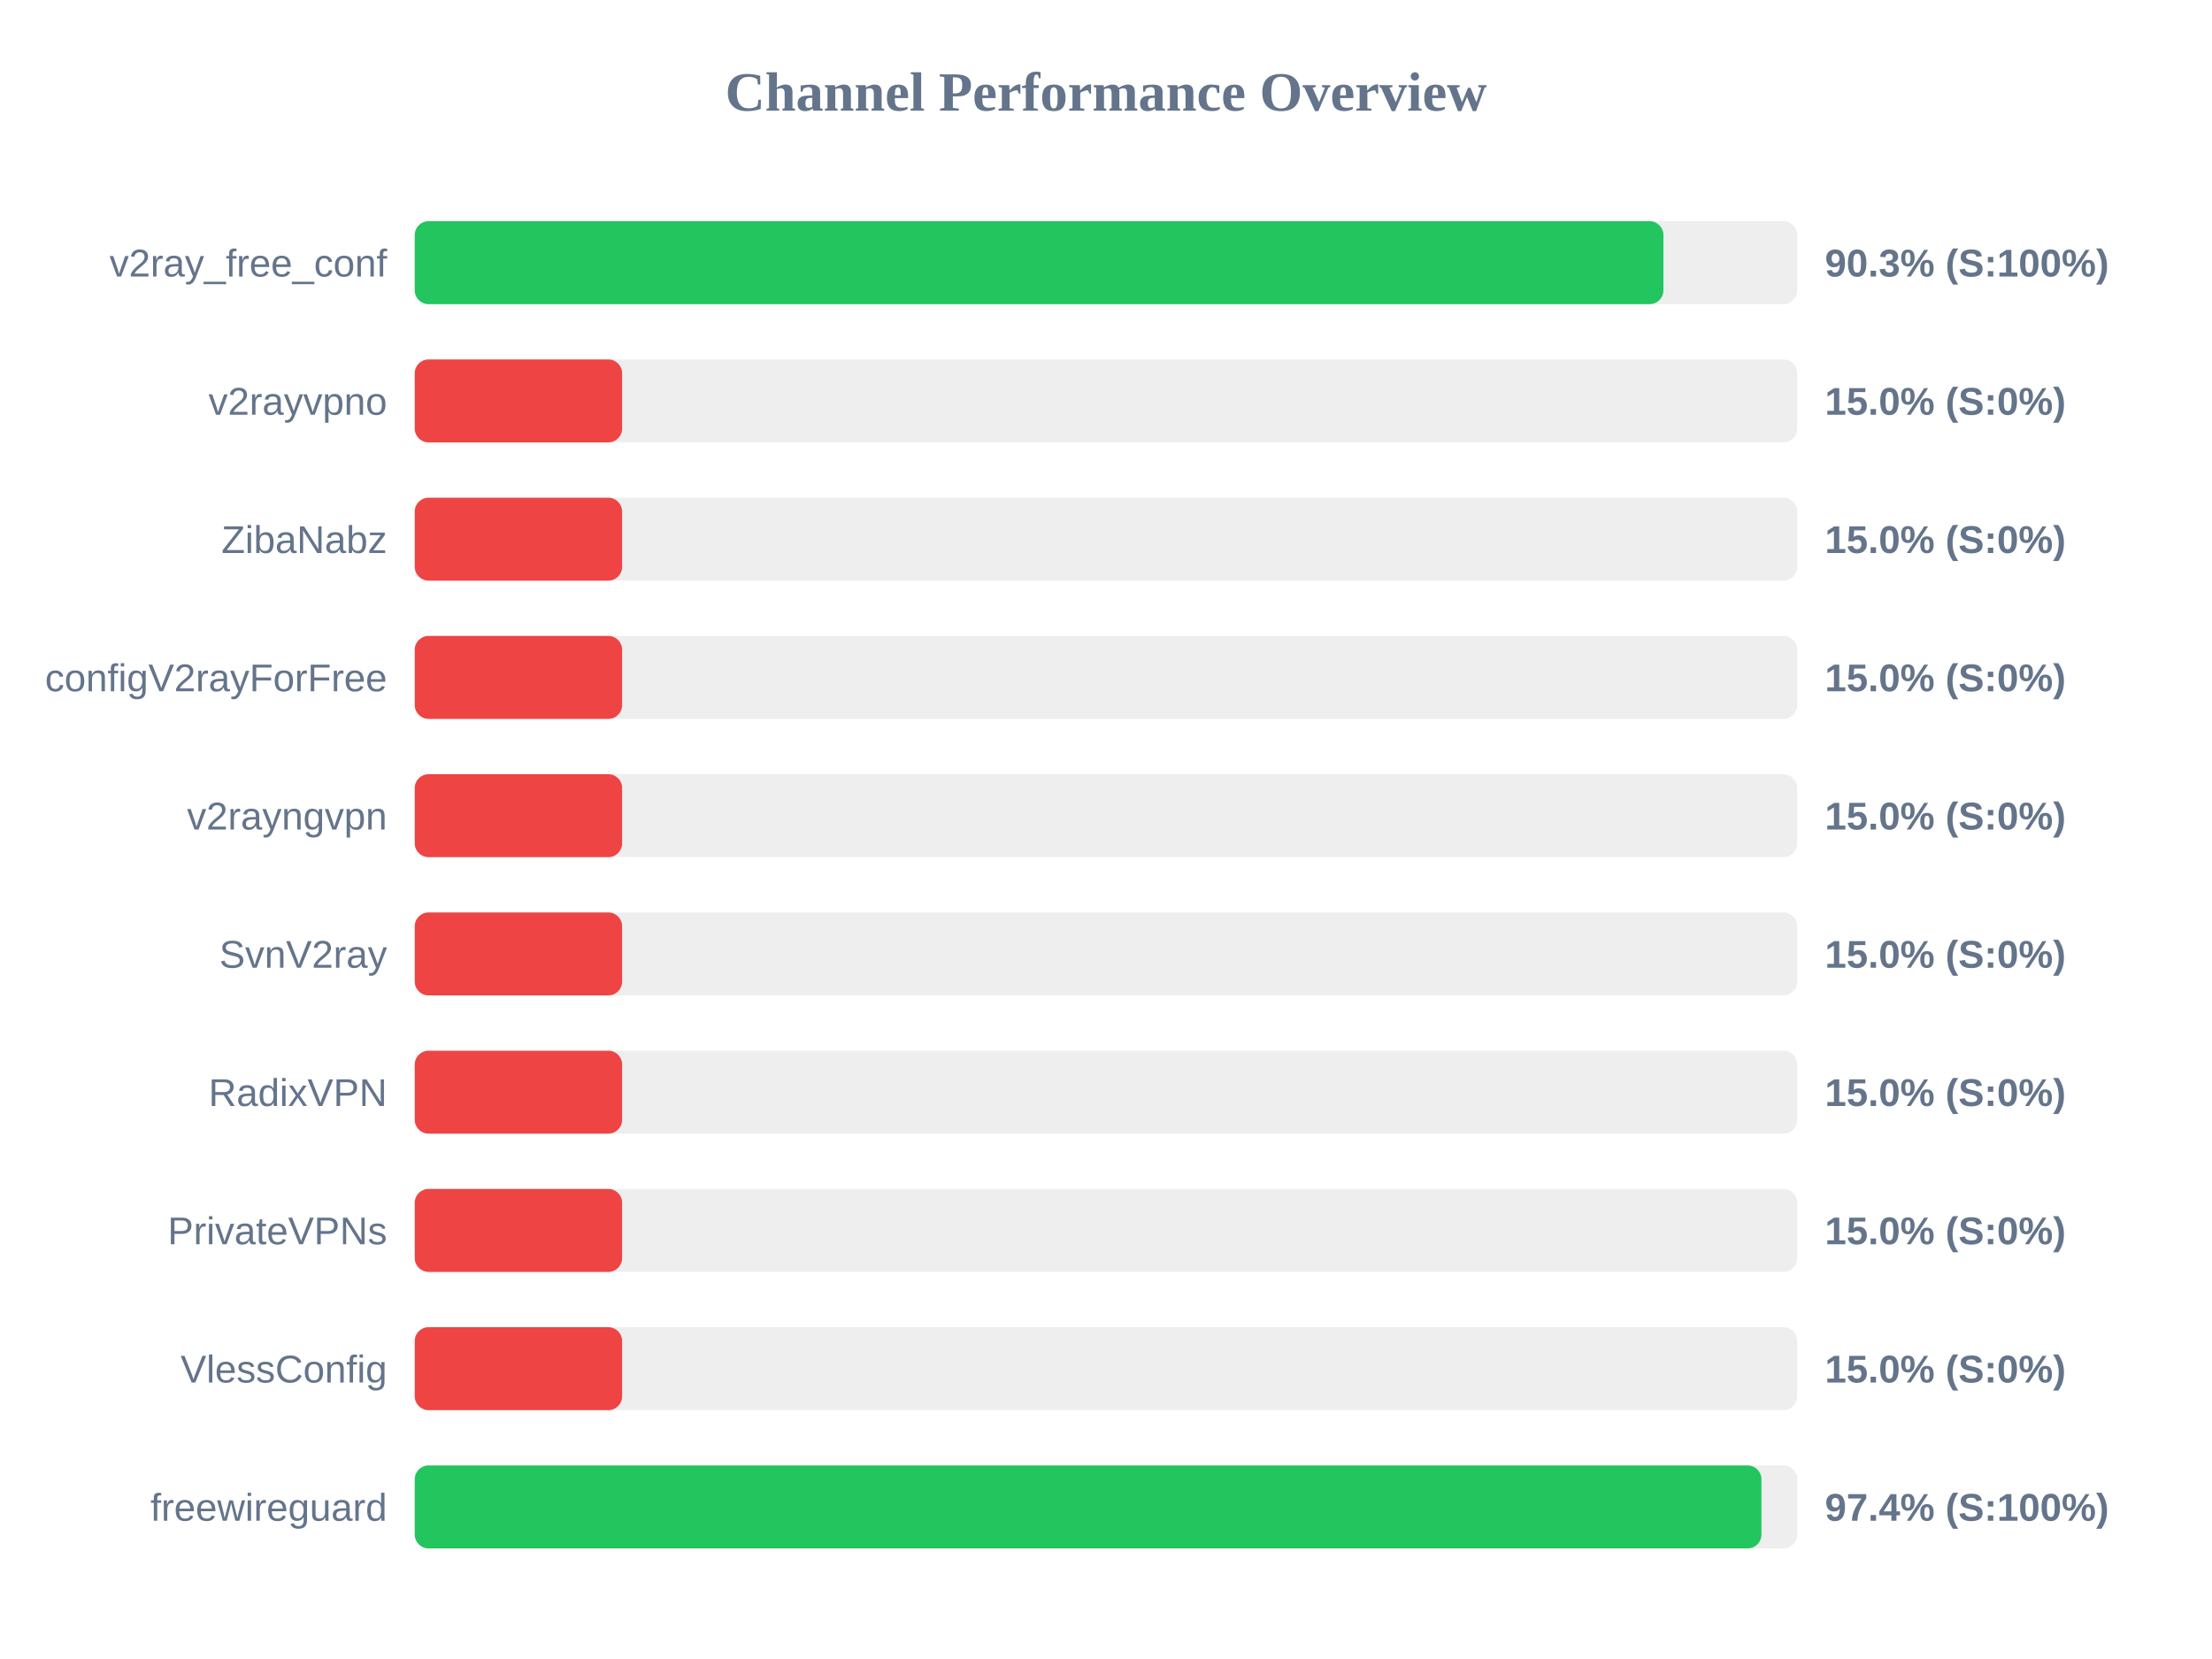
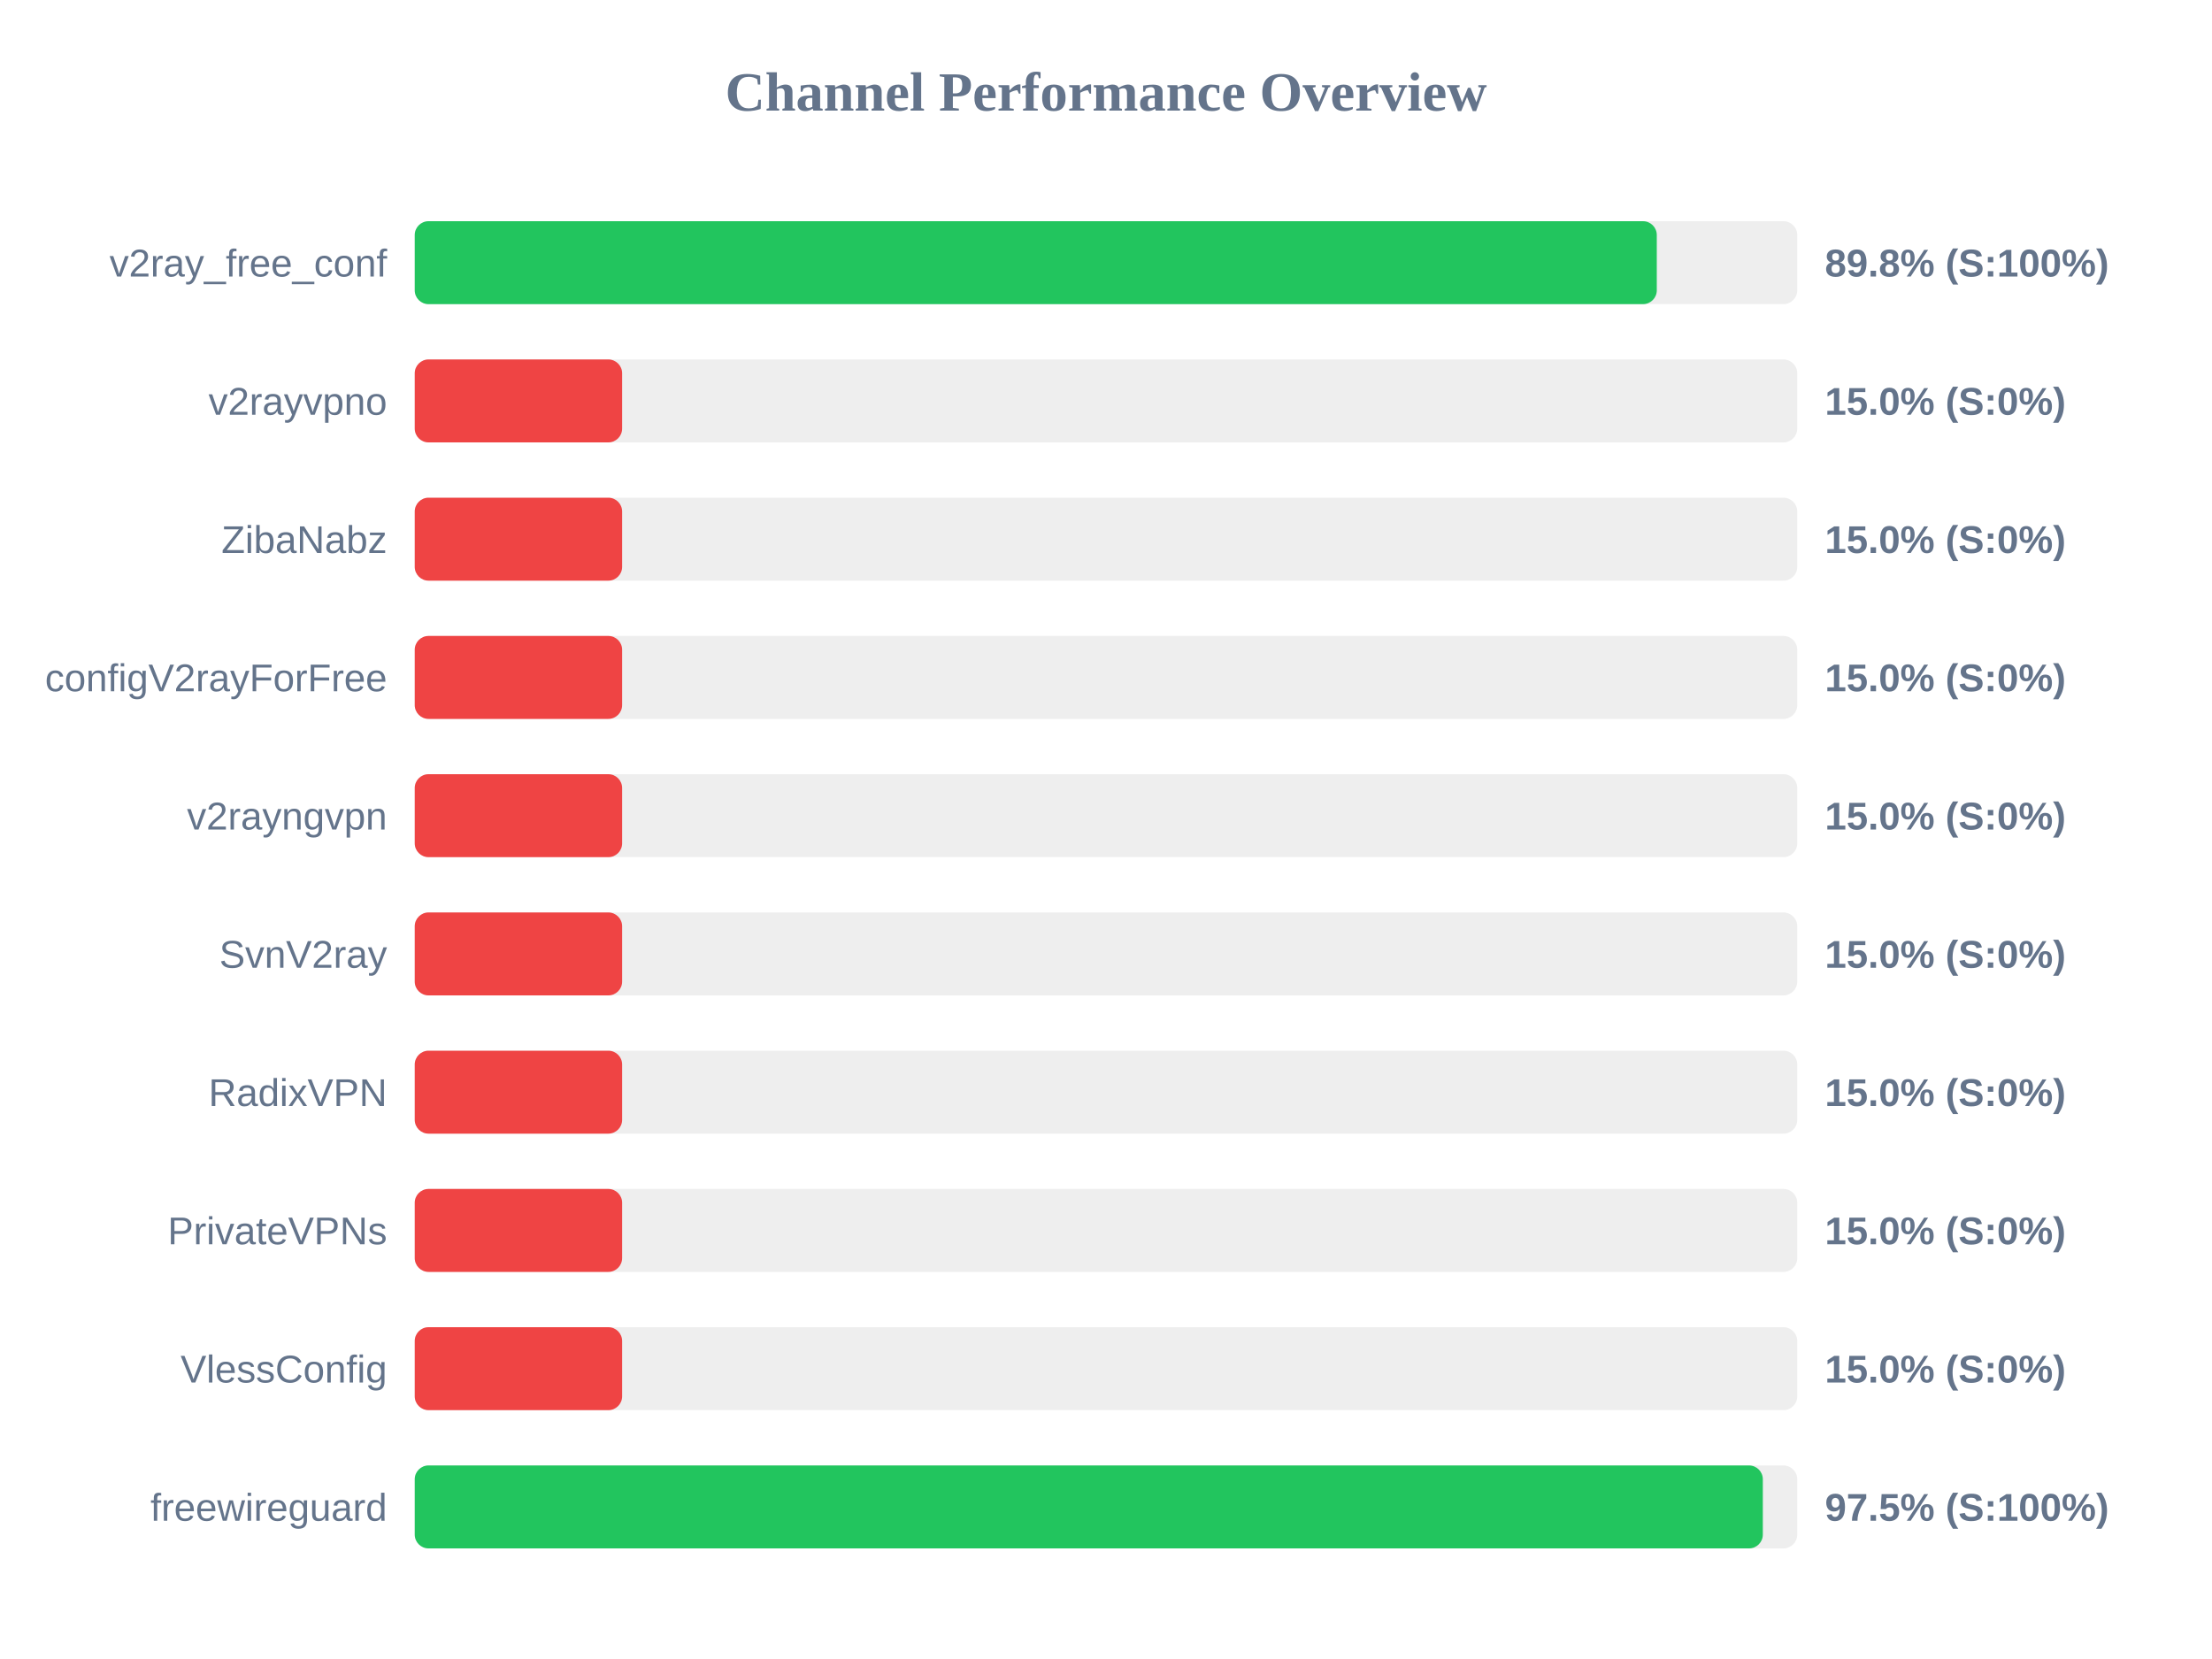
<svg xmlns="http://www.w3.org/2000/svg" width="800" height="600" version="1.1">
  <style>
        .row { font: 14px Arial; fill: #64748b; }
        .score { font: bold 14px Arial; fill: #64748b; }
    </style>
  <text x="400" y="40" text-anchor="middle" font-size="20px" font-weight="bold" fill="#64748b">Channel Performance Overview</text>
  <rect x="150" y="80" width="500" height="30" fill="#eee" rx="5" />
-   <rect x="150" y="80" width="451.6" height="30" fill="#22c55e" rx="5" />
+   <rect x="150" y="80" width="449.2" height="30" fill="#22c55e" rx="5" />
  <text x="140" y="100" text-anchor="end" class="row">v2ray_free_conf</text>
-   <text x="660" y="100" text-anchor="start" class="score">90.3% (S:100%)</text>
+   <text x="660" y="100" text-anchor="start" class="score">89.8% (S:100%)</text>
  <rect x="150" y="130" width="500" height="30" fill="#eee" rx="5" />
  <rect x="150" y="130" width="75.0" height="30" fill="#ef4444" rx="5" />
  <text x="140" y="150" text-anchor="end" class="row">v2rayvpno</text>
  <text x="660" y="150" text-anchor="start" class="score">15.0% (S:0%)</text>
  <rect x="150" y="180" width="500" height="30" fill="#eee" rx="5" />
  <rect x="150" y="180" width="75.0" height="30" fill="#ef4444" rx="5" />
  <text x="140" y="200" text-anchor="end" class="row">ZibaNabz</text>
  <text x="660" y="200" text-anchor="start" class="score">15.0% (S:0%)</text>
  <rect x="150" y="230" width="500" height="30" fill="#eee" rx="5" />
  <rect x="150" y="230" width="75.0" height="30" fill="#ef4444" rx="5" />
  <text x="140" y="250" text-anchor="end" class="row">configV2rayForFree</text>
  <text x="660" y="250" text-anchor="start" class="score">15.0% (S:0%)</text>
  <rect x="150" y="280" width="500" height="30" fill="#eee" rx="5" />
  <rect x="150" y="280" width="75.0" height="30" fill="#ef4444" rx="5" />
  <text x="140" y="300" text-anchor="end" class="row">v2rayngvpn</text>
  <text x="660" y="300" text-anchor="start" class="score">15.0% (S:0%)</text>
  <rect x="150" y="330" width="500" height="30" fill="#eee" rx="5" />
  <rect x="150" y="330" width="75.0" height="30" fill="#ef4444" rx="5" />
  <text x="140" y="350" text-anchor="end" class="row">SvnV2ray</text>
  <text x="660" y="350" text-anchor="start" class="score">15.0% (S:0%)</text>
  <rect x="150" y="380" width="500" height="30" fill="#eee" rx="5" />
  <rect x="150" y="380" width="75.0" height="30" fill="#ef4444" rx="5" />
  <text x="140" y="400" text-anchor="end" class="row">RadixVPN</text>
  <text x="660" y="400" text-anchor="start" class="score">15.0% (S:0%)</text>
  <rect x="150" y="430" width="500" height="30" fill="#eee" rx="5" />
  <rect x="150" y="430" width="75.0" height="30" fill="#ef4444" rx="5" />
  <text x="140" y="450" text-anchor="end" class="row">PrivateVPNs</text>
  <text x="660" y="450" text-anchor="start" class="score">15.0% (S:0%)</text>
  <rect x="150" y="480" width="500" height="30" fill="#eee" rx="5" />
  <rect x="150" y="480" width="75.0" height="30" fill="#ef4444" rx="5" />
  <text x="140" y="500" text-anchor="end" class="row">VlessConfig</text>
  <text x="660" y="500" text-anchor="start" class="score">15.0% (S:0%)</text>
  <rect x="150" y="530" width="500" height="30" fill="#eee" rx="5" />
-   <rect x="150" y="530" width="487.05" height="30" fill="#22c55e" rx="5" />
+   <rect x="150" y="530" width="487.55" height="30" fill="#22c55e" rx="5" />
  <text x="140" y="550" text-anchor="end" class="row">freewireguard</text>
-   <text x="660" y="550" text-anchor="start" class="score">97.4% (S:100%)</text>
+   <text x="660" y="550" text-anchor="start" class="score">97.5% (S:100%)</text>
</svg>
